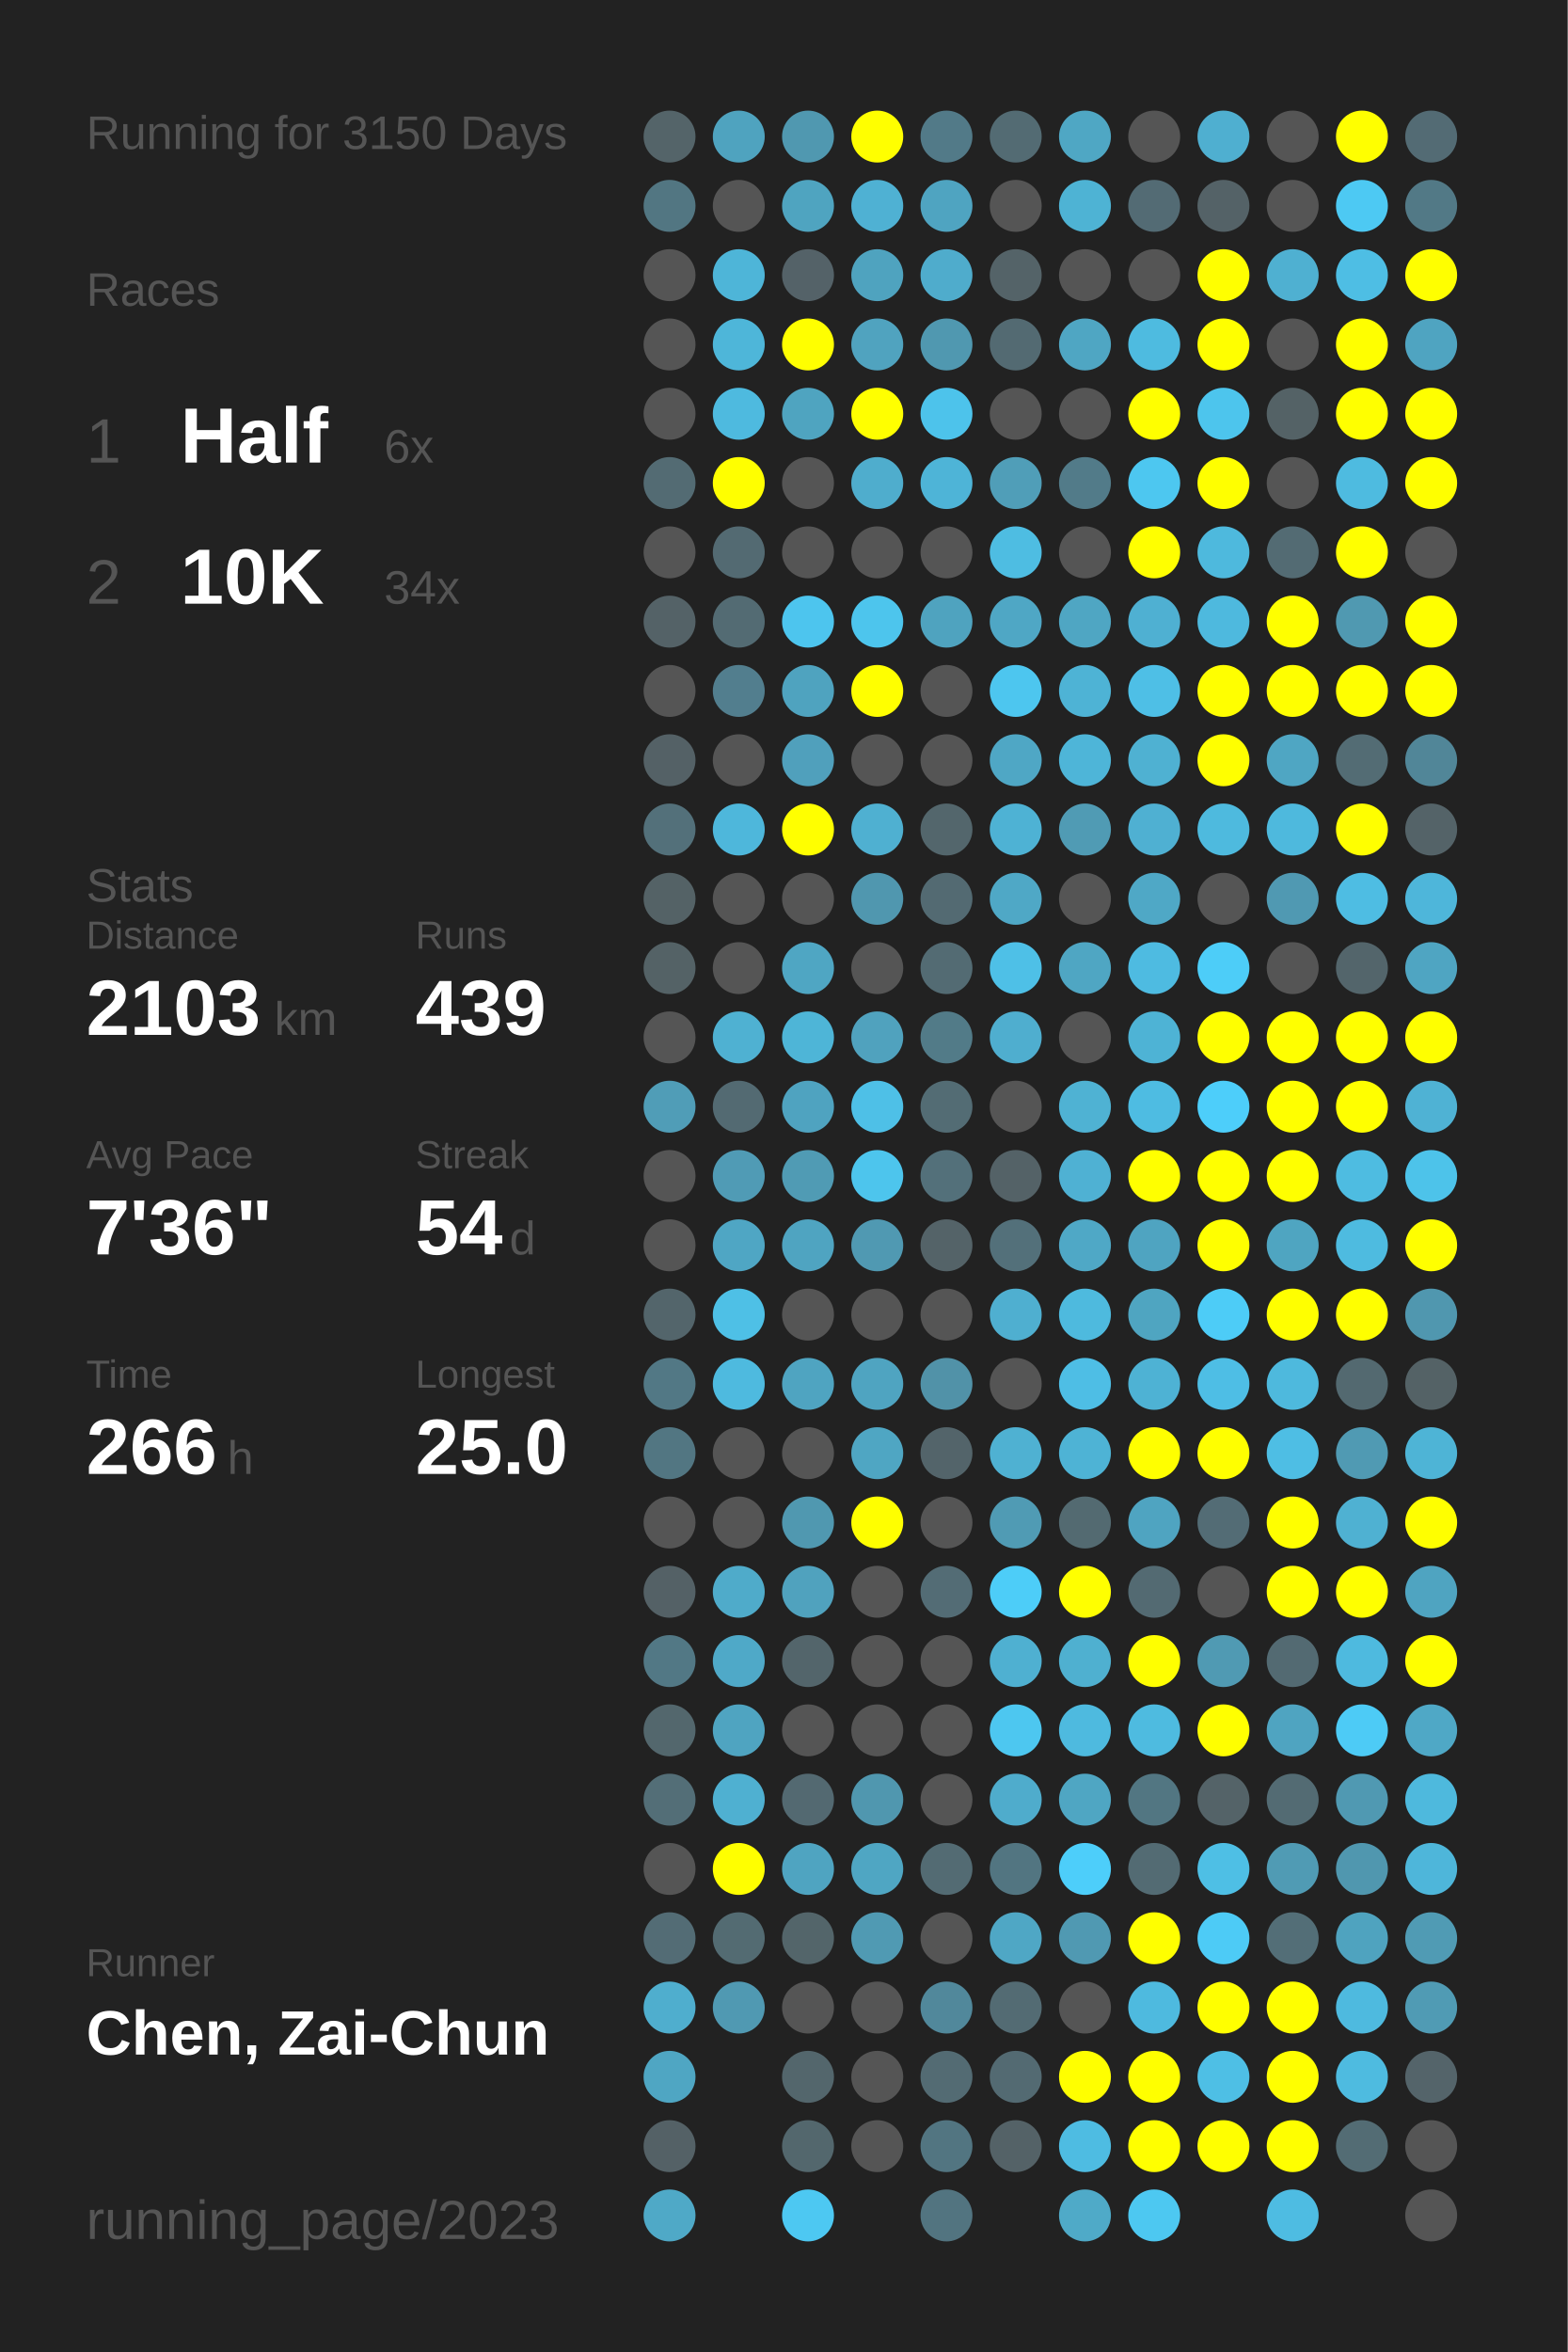
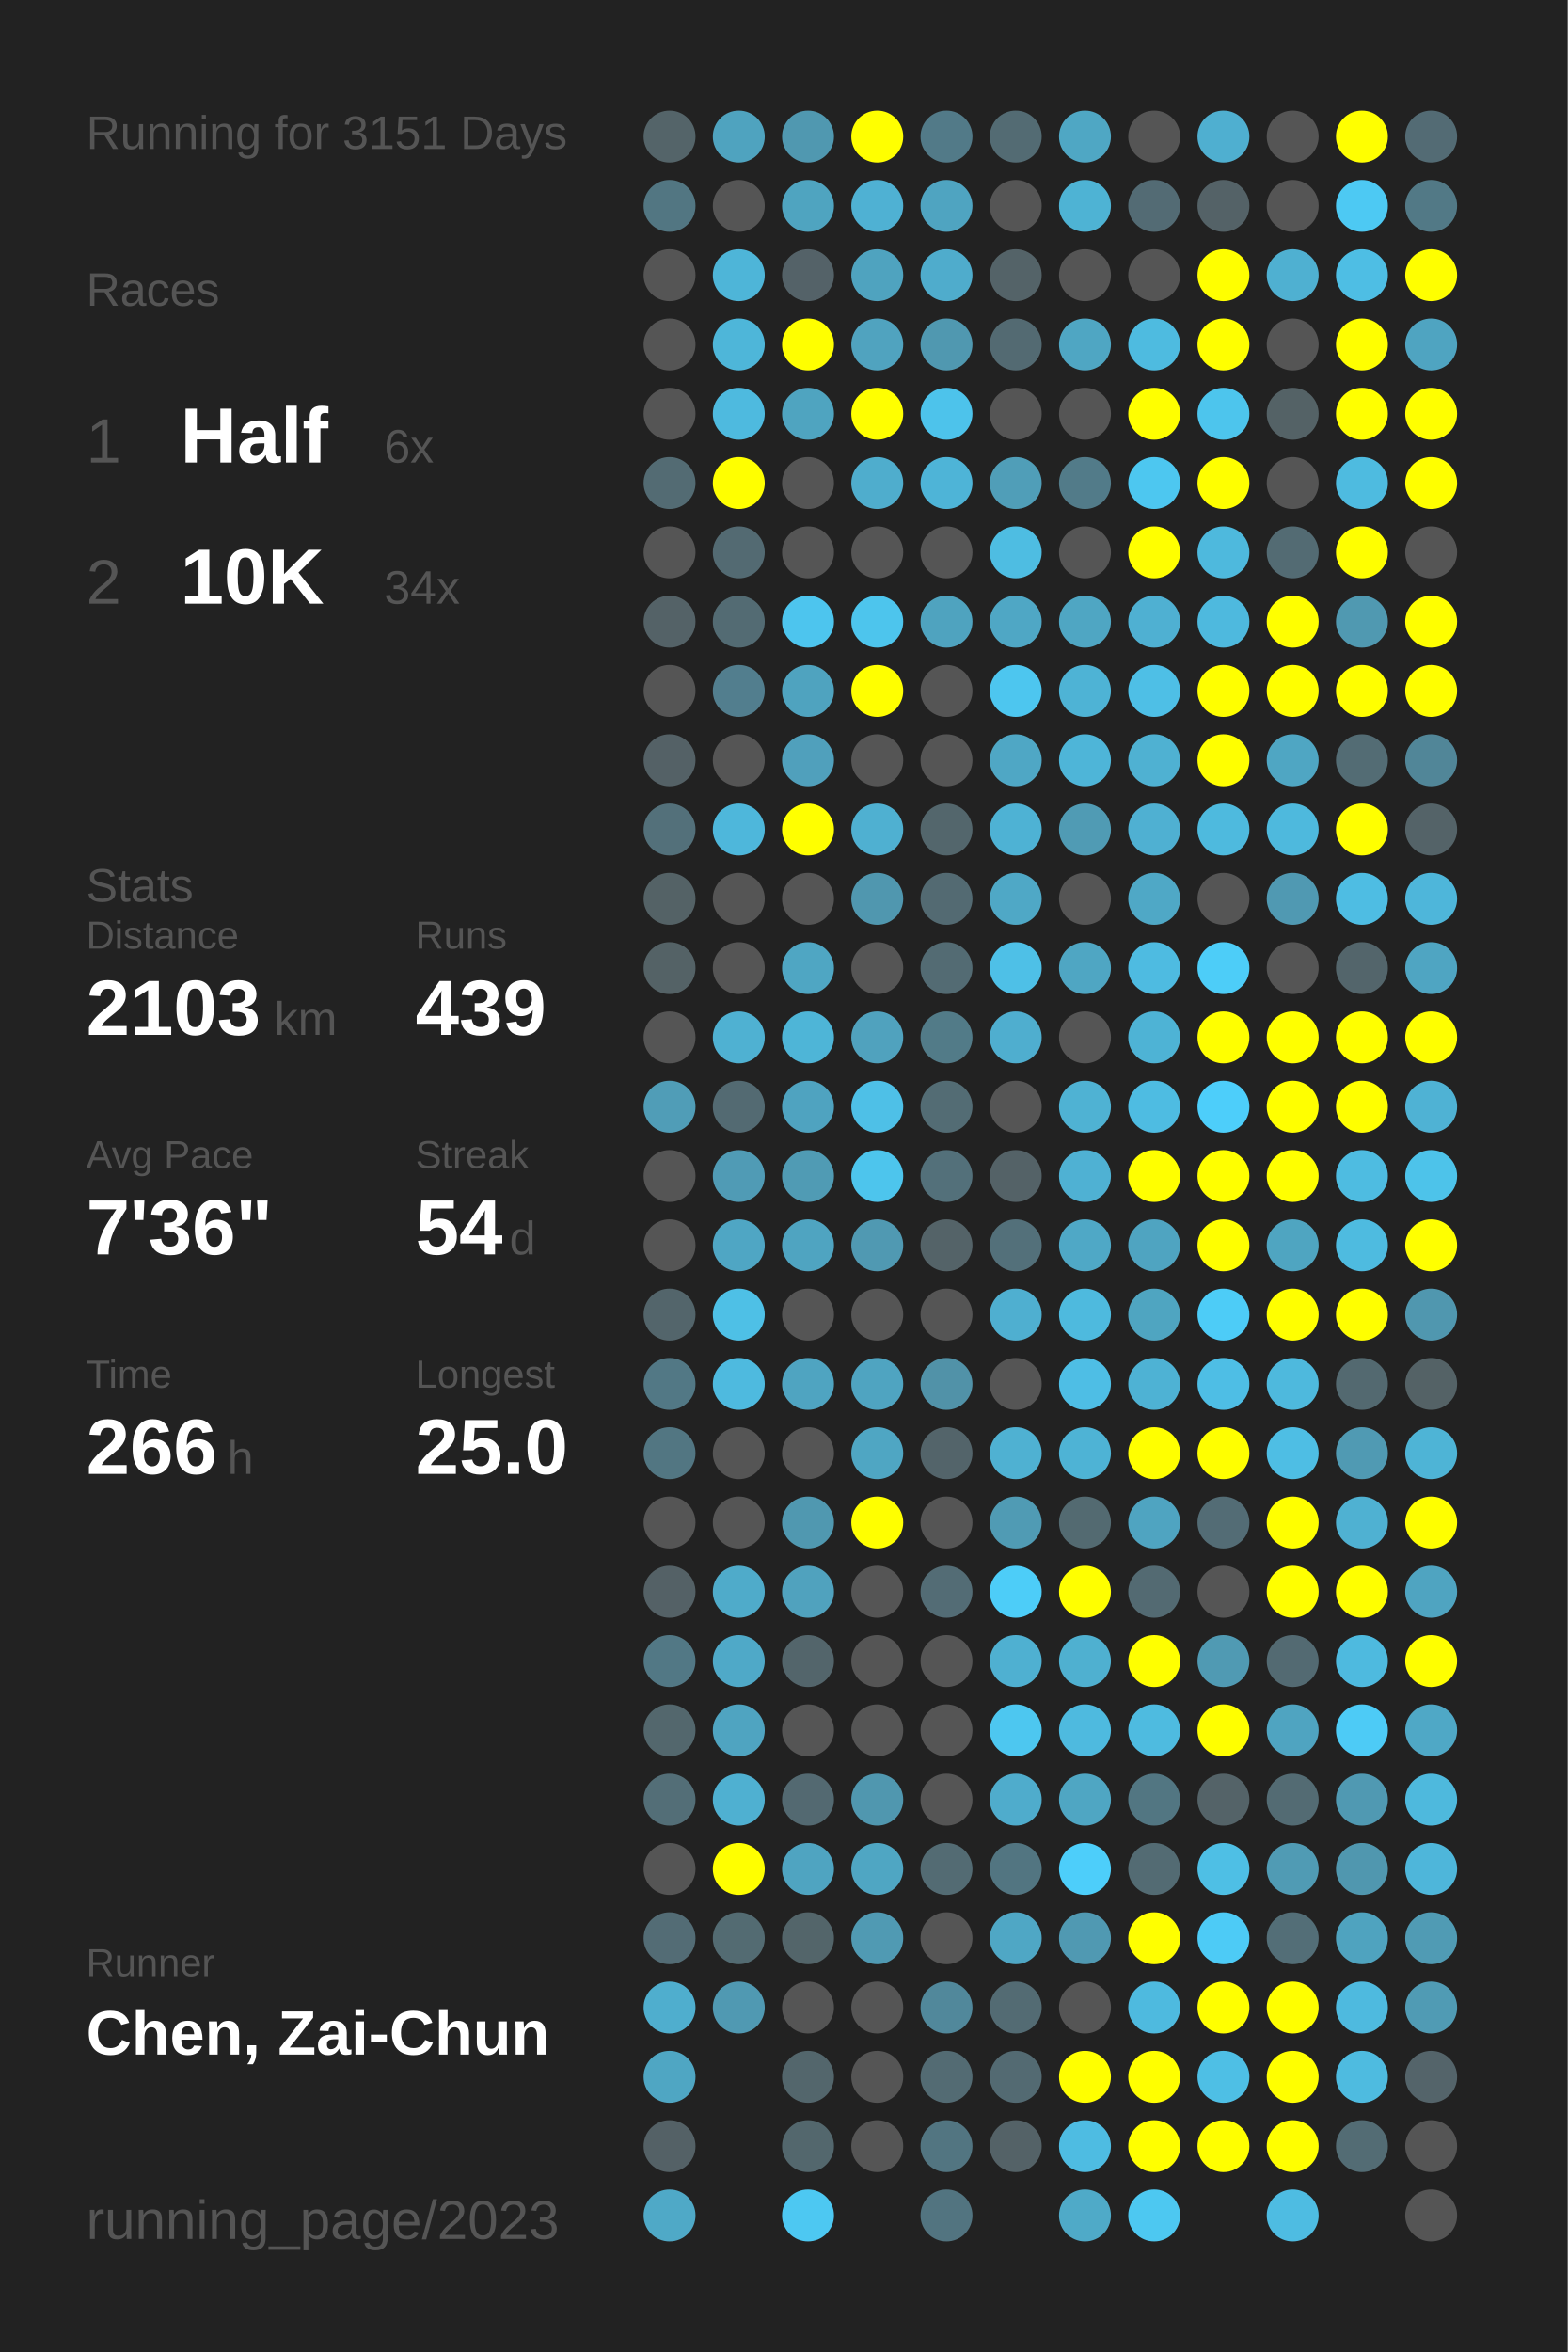
<svg xmlns="http://www.w3.org/2000/svg" baseProfile="full" height="300mm" version="1.1" viewBox="0,0,200,300" width="200mm">
  <defs />
  <rect fill="#222222" height="300" width="200" x="0" y="0" />
-   <text fill="#555555" style="font-size:6px; font-family:Arial;" x="11" y="19">Running for 3150 Days</text>
+   <text fill="#555555" style="font-size:6px; font-family:Arial;" x="11" y="19">Running for 3151 Days</text>
  <text fill="#555555" style="font-size:6px; font-family:Arial;" x="11" y="39">Races</text>
  <text fill="#555555" style="font-size:8px; font-family:Arial;" x="11" y="59">1</text>
  <text fill="#FFFFFF" style="font-size:10px; font-family:Arial; font-weight:bold;" x="23" y="59">Half</text>
  <text fill="#555555" style="font-size:6px; font-family:Arial;" x="49" y="59">6x</text>
  <text fill="#555555" style="font-size:8px; font-family:Arial;" x="11" y="77">2</text>
  <text fill="#FFFFFF" style="font-size:10px; font-family:Arial; font-weight:bold;" x="23" y="77">10K</text>
  <text fill="#555555" style="font-size:6px; font-family:Arial;" x="49" y="77">34x</text>
  <text fill="#555555" style="font-size:6px; font-family:Arial;" x="11" y="115">Stats</text>
  <text fill="#555555" style="font-size:5px; font-family:Arial;" x="11" y="121">Distance</text>
  <text fill="#FFFFFF" style="font-size:10px; font-family:Arial; font-weight:bold;" x="11" y="132">2103</text>
  <text fill="#555555" style="font-size:6px; font-family:Arial;" x="35" y="132">km</text>
  <text fill="#555555" style="font-size:5px; font-family:Arial;" x="53" y="121">Runs</text>
  <text fill="#FFFFFF" style="font-size:10px; font-family:Arial; font-weight:bold;" x="53" y="132">439</text>
  <text fill="#555555" style="font-size:5px; font-family:Arial;" x="11" y="149">Avg Pace</text>
  <text fill="#FFFFFF" style="font-size:10px; font-family:Arial; font-weight:bold;" x="11" y="160">7'36"</text>
  <text fill="#555555" style="font-size:5px; font-family:Arial;" x="53" y="149">Streak</text>
  <text fill="#FFFFFF" style="font-size:10px; font-family:Arial; font-weight:bold;" x="53" y="160">54</text>
  <text fill="#555555" style="font-size:6px; font-family:Arial;" x="65" y="160">d</text>
  <text fill="#555555" style="font-size:5px; font-family:Arial;" x="11" y="177">Time</text>
  <text fill="#FFFFFF" style="font-size:10px; font-family:Arial; font-weight:bold;" x="11" y="188">266</text>
  <text fill="#555555" style="font-size:6px; font-family:Arial;" x="29" y="188">h</text>
  <text fill="#555555" style="font-size:5px; font-family:Arial;" x="53" y="177">Longest</text>
  <text fill="#FFFFFF" style="font-size:10px; font-family:Arial; font-weight:bold;" x="53" y="188">25.0</text>
  <text fill="#555555" style="font-size:5px; font-family:Arial;" x="11" y="252.065">Runner</text>
  <text fill="#FFFFFF" style="font-size:8px; font-family:Arial; font-weight:bold;" x="11" y="262.065">Chen, Zai-Chun</text>
  <text fill="#555555" style="font-size:7px; font-family:Arial;" x="11" y="285.581">running_page/2023</text>
  <circle cx="85.417" cy="17.419" fill="#546469" r="3.312" />
  <circle cx="85.417" cy="26.258" fill="#527682" r="3.312" />
  <circle cx="85.417" cy="35.097" fill="#555555" r="3.312" />
  <circle cx="85.417" cy="43.935" fill="#555555" r="3.312" />
  <circle cx="85.417" cy="52.774" fill="#555555" r="3.312" />
  <circle cx="85.417" cy="61.613" fill="#536b73" r="3.312" />
  <circle cx="85.417" cy="70.452" fill="#555555" r="3.312" />
  <circle cx="85.417" cy="79.29" fill="#546267" r="3.312" />
  <circle cx="85.417" cy="88.129" fill="#555555" r="3.312" />
  <circle cx="85.417" cy="96.968" fill="#546166" r="3.312" />
  <circle cx="85.417" cy="105.806" fill="#53707a" r="3.312" />
  <circle cx="85.417" cy="114.645" fill="#546266" r="3.312" />
  <circle cx="85.417" cy="123.484" fill="#546266" r="3.312" />
  <circle cx="85.417" cy="132.323" fill="#555555" r="3.312" />
  <circle cx="85.417" cy="141.161" fill="#509db7" r="3.312" />
  <circle cx="85.417" cy="150" fill="#555555" r="3.312" />
  <circle cx="85.417" cy="158.839" fill="#555555" r="3.312" />
  <circle cx="85.417" cy="167.677" fill="#53656b" r="3.312" />
  <circle cx="85.417" cy="176.516" fill="#527885" r="3.312" />
  <circle cx="85.417" cy="185.355" fill="#527682" r="3.312" />
  <circle cx="85.417" cy="194.194" fill="#555555" r="3.312" />
  <circle cx="85.417" cy="203.032" fill="#546166" r="3.312" />
  <circle cx="85.417" cy="211.871" fill="#527885" r="3.312" />
  <circle cx="85.417" cy="220.71" fill="#53676d" r="3.312" />
  <circle cx="85.417" cy="229.548" fill="#536e77" r="3.312" />
  <circle cx="85.417" cy="238.387" fill="#555555" r="3.312" />
  <circle cx="85.417" cy="247.226" fill="#536c75" r="3.312" />
  <circle cx="85.417" cy="256.065" fill="#4faece" r="3.312" />
  <circle cx="85.417" cy="264.903" fill="#4fa6c3" r="3.312" />
  <circle cx="85.417" cy="273.742" fill="#546166" r="3.312" />
  <circle cx="85.417" cy="282.581" fill="#4fa9c7" r="3.312" />
  <circle cx="94.25" cy="17.419" fill="#4fa3bf" r="3.312" />
  <circle cx="94.25" cy="26.258" fill="#555555" r="3.312" />
  <circle cx="94.25" cy="35.097" fill="#4eb5d8" r="3.312" />
  <circle cx="94.25" cy="43.935" fill="#4eb6d9" r="3.312" />
  <circle cx="94.25" cy="52.774" fill="#4ebadf" r="3.312" />
  <circle cx="94.25" cy="61.613" fill="#FFFF00" r="3.312" />
  <circle cx="94.25" cy="70.452" fill="#536a72" r="3.312" />
  <circle cx="94.25" cy="79.29" fill="#536b73" r="3.312" />
  <circle cx="94.25" cy="88.129" fill="#527e8e" r="3.312" />
  <circle cx="94.25" cy="96.968" fill="#555555" r="3.312" />
  <circle cx="94.25" cy="105.806" fill="#4eb7db" r="3.312" />
  <circle cx="94.25" cy="114.645" fill="#555555" r="3.312" />
  <circle cx="94.25" cy="123.484" fill="#555555" r="3.312" />
  <circle cx="94.25" cy="132.323" fill="#4fb1d2" r="3.312" />
  <circle cx="94.25" cy="141.161" fill="#536a72" r="3.312" />
  <circle cx="94.25" cy="150" fill="#509bb5" r="3.312" />
  <circle cx="94.25" cy="158.839" fill="#4fa6c4" r="3.312" />
  <circle cx="94.25" cy="167.677" fill="#4ec0e6" r="3.312" />
  <circle cx="94.25" cy="176.516" fill="#4ebadf" r="3.312" />
  <circle cx="94.25" cy="185.355" fill="#555555" r="3.312" />
  <circle cx="94.25" cy="194.194" fill="#555555" r="3.312" />
  <circle cx="94.25" cy="203.032" fill="#4fabca" r="3.312" />
  <circle cx="94.25" cy="211.871" fill="#4fa9c8" r="3.312" />
  <circle cx="94.25" cy="220.71" fill="#4fa4c1" r="3.312" />
  <circle cx="94.25" cy="229.548" fill="#4fb0d1" r="3.312" />
  <circle cx="94.25" cy="238.387" fill="#FFFF00" r="3.312" />
  <circle cx="94.25" cy="247.226" fill="#536b72" r="3.312" />
  <circle cx="94.25" cy="256.065" fill="#5099b2" r="3.312" />
  <circle cx="103.083" cy="17.419" fill="#5098b0" r="3.312" />
  <circle cx="103.083" cy="26.258" fill="#4fa4c0" r="3.312" />
  <circle cx="103.083" cy="35.097" fill="#546268" r="3.312" />
  <circle cx="103.083" cy="43.935" fill="#FFFF00" r="3.312" />
  <circle cx="103.083" cy="52.774" fill="#4fa4c0" r="3.312" />
  <circle cx="103.083" cy="61.613" fill="#555555" r="3.312" />
  <circle cx="103.083" cy="70.452" fill="#555555" r="3.312" />
  <circle cx="103.083" cy="79.29" fill="#4dc5ee" r="3.312" />
  <circle cx="103.083" cy="88.129" fill="#4fa3bf" r="3.312" />
  <circle cx="103.083" cy="96.968" fill="#50a0bc" r="3.312" />
  <circle cx="103.083" cy="105.806" fill="#FFFF00" r="3.312" />
  <circle cx="103.083" cy="114.645" fill="#555555" r="3.312" />
  <circle cx="103.083" cy="123.484" fill="#4fa6c3" r="3.312" />
  <circle cx="103.083" cy="132.323" fill="#4eb5d7" r="3.312" />
  <circle cx="103.083" cy="141.161" fill="#4fa3c0" r="3.312" />
  <circle cx="103.083" cy="150" fill="#509bb4" r="3.312" />
  <circle cx="103.083" cy="158.839" fill="#4fa4c1" r="3.312" />
  <circle cx="103.083" cy="167.677" fill="#555555" r="3.312" />
  <circle cx="103.083" cy="176.516" fill="#4fa4c1" r="3.312" />
  <circle cx="103.083" cy="185.355" fill="#555555" r="3.312" />
  <circle cx="103.083" cy="194.194" fill="#5098b0" r="3.312" />
  <circle cx="103.083" cy="203.032" fill="#50a2be" r="3.312" />
  <circle cx="103.083" cy="211.871" fill="#53656b" r="3.312" />
  <circle cx="103.083" cy="220.71" fill="#555555" r="3.312" />
  <circle cx="103.083" cy="229.548" fill="#536971" r="3.312" />
  <circle cx="103.083" cy="238.387" fill="#4fa4c1" r="3.312" />
  <circle cx="103.083" cy="247.226" fill="#53656a" r="3.312" />
  <circle cx="103.083" cy="256.065" fill="#555555" r="3.312" />
  <circle cx="103.083" cy="264.903" fill="#53666c" r="3.312" />
  <circle cx="103.083" cy="273.742" fill="#53676d" r="3.312" />
  <circle cx="103.083" cy="282.581" fill="#4dc8f2" r="3.312" />
  <circle cx="111.917" cy="17.419" fill="#FFFF00" r="3.312" />
  <circle cx="111.917" cy="26.258" fill="#4fb1d3" r="3.312" />
  <circle cx="111.917" cy="35.097" fill="#4fa3bf" r="3.312" />
  <circle cx="111.917" cy="43.935" fill="#50a3bf" r="3.312" />
  <circle cx="111.917" cy="52.774" fill="#FFFF00" r="3.312" />
  <circle cx="111.917" cy="61.613" fill="#4fadcd" r="3.312" />
  <circle cx="111.917" cy="70.452" fill="#555555" r="3.312" />
  <circle cx="111.917" cy="79.29" fill="#4dc5ed" r="3.312" />
  <circle cx="111.917" cy="88.129" fill="#FFFF00" r="3.312" />
  <circle cx="111.917" cy="96.968" fill="#555555" r="3.312" />
  <circle cx="111.917" cy="105.806" fill="#4fb0d1" r="3.312" />
  <circle cx="111.917" cy="114.645" fill="#5097af" r="3.312" />
  <circle cx="111.917" cy="123.484" fill="#555555" r="3.312" />
  <circle cx="111.917" cy="132.323" fill="#50a2be" r="3.312" />
  <circle cx="111.917" cy="141.161" fill="#4ec0e7" r="3.312" />
  <circle cx="111.917" cy="150" fill="#4dc5ed" r="3.312" />
  <circle cx="111.917" cy="158.839" fill="#5099b2" r="3.312" />
  <circle cx="111.917" cy="167.677" fill="#555555" r="3.312" />
  <circle cx="111.917" cy="176.516" fill="#4fa4c1" r="3.312" />
  <circle cx="111.917" cy="185.355" fill="#4fa6c3" r="3.312" />
  <circle cx="111.917" cy="194.194" fill="#FFFF00" r="3.312" />
  <circle cx="111.917" cy="203.032" fill="#555555" r="3.312" />
  <circle cx="111.917" cy="211.871" fill="#555555" r="3.312" />
  <circle cx="111.917" cy="220.71" fill="#555555" r="3.312" />
  <circle cx="111.917" cy="229.548" fill="#5097af" r="3.312" />
  <circle cx="111.917" cy="238.387" fill="#4fa6c3" r="3.312" />
  <circle cx="111.917" cy="247.226" fill="#509ab3" r="3.312" />
  <circle cx="111.917" cy="256.065" fill="#555555" r="3.312" />
  <circle cx="111.917" cy="264.903" fill="#555555" r="3.312" />
  <circle cx="111.917" cy="273.742" fill="#555555" r="3.312" />
  <circle cx="120.75" cy="17.419" fill="#527a88" r="3.312" />
  <circle cx="120.75" cy="26.258" fill="#4fa4c1" r="3.312" />
  <circle cx="120.75" cy="35.097" fill="#4faccc" r="3.312" />
  <circle cx="120.75" cy="43.935" fill="#5098b0" r="3.312" />
  <circle cx="120.75" cy="52.774" fill="#4dc3eb" r="3.312" />
  <circle cx="120.75" cy="61.613" fill="#4eb4d7" r="3.312" />
  <circle cx="120.75" cy="70.452" fill="#555555" r="3.312" />
  <circle cx="120.75" cy="79.29" fill="#4fa3bf" r="3.312" />
  <circle cx="120.75" cy="88.129" fill="#555555" r="3.312" />
  <circle cx="120.75" cy="96.968" fill="#555555" r="3.312" />
  <circle cx="120.75" cy="105.806" fill="#53666c" r="3.312" />
  <circle cx="120.75" cy="114.645" fill="#536a72" r="3.312" />
  <circle cx="120.75" cy="123.484" fill="#536b73" r="3.312" />
  <circle cx="120.75" cy="132.323" fill="#527b88" r="3.312" />
  <circle cx="120.75" cy="141.161" fill="#536c74" r="3.312" />
  <circle cx="120.75" cy="150" fill="#53707a" r="3.312" />
  <circle cx="120.75" cy="158.839" fill="#546368" r="3.312" />
  <circle cx="120.75" cy="167.677" fill="#555555" r="3.312" />
  <circle cx="120.75" cy="176.516" fill="#5192a8" r="3.312" />
  <circle cx="120.75" cy="185.355" fill="#53646a" r="3.312" />
  <circle cx="120.75" cy="194.194" fill="#555555" r="3.312" />
  <circle cx="120.75" cy="203.032" fill="#536c75" r="3.312" />
  <circle cx="120.75" cy="211.871" fill="#555555" r="3.312" />
  <circle cx="120.75" cy="220.71" fill="#555555" r="3.312" />
  <circle cx="120.75" cy="229.548" fill="#555555" r="3.312" />
  <circle cx="120.75" cy="238.387" fill="#536b73" r="3.312" />
  <circle cx="120.75" cy="247.226" fill="#555555" r="3.312" />
  <circle cx="120.75" cy="256.065" fill="#51889b" r="3.312" />
  <circle cx="120.75" cy="264.903" fill="#536b73" r="3.312" />
  <circle cx="120.75" cy="273.742" fill="#527581" r="3.312" />
  <circle cx="120.75" cy="282.581" fill="#527480" r="3.312" />
  <circle cx="129.583" cy="17.419" fill="#536b73" r="3.312" />
  <circle cx="129.583" cy="26.258" fill="#555555" r="3.312" />
  <circle cx="129.583" cy="35.097" fill="#546368" r="3.312" />
  <circle cx="129.583" cy="43.935" fill="#536a72" r="3.312" />
  <circle cx="129.583" cy="52.774" fill="#555555" r="3.312" />
  <circle cx="129.583" cy="61.613" fill="#509eb8" r="3.312" />
  <circle cx="129.583" cy="70.452" fill="#4ebde2" r="3.312" />
  <circle cx="129.583" cy="79.29" fill="#4fa7c5" r="3.312" />
  <circle cx="129.583" cy="88.129" fill="#4dc6ef" r="3.312" />
  <circle cx="129.583" cy="96.968" fill="#4fa7c5" r="3.312" />
  <circle cx="129.583" cy="105.806" fill="#4eb2d4" r="3.312" />
  <circle cx="129.583" cy="114.645" fill="#4fa8c6" r="3.312" />
  <circle cx="129.583" cy="123.484" fill="#4ec0e7" r="3.312" />
  <circle cx="129.583" cy="132.323" fill="#4faecf" r="3.312" />
  <circle cx="129.583" cy="141.161" fill="#555555" r="3.312" />
  <circle cx="129.583" cy="150" fill="#546267" r="3.312" />
  <circle cx="129.583" cy="158.839" fill="#53707a" r="3.312" />
  <circle cx="129.583" cy="167.677" fill="#4fafd0" r="3.312" />
  <circle cx="129.583" cy="176.516" fill="#555555" r="3.312" />
  <circle cx="129.583" cy="185.355" fill="#4fb1d2" r="3.312" />
  <circle cx="129.583" cy="194.194" fill="#509bb4" r="3.312" />
  <circle cx="129.583" cy="203.032" fill="#4dcdf8" r="3.312" />
  <circle cx="129.583" cy="211.871" fill="#4fb0d1" r="3.312" />
  <circle cx="129.583" cy="220.71" fill="#4dc7f0" r="3.312" />
  <circle cx="129.583" cy="229.548" fill="#4faccc" r="3.312" />
  <circle cx="129.583" cy="238.387" fill="#527581" r="3.312" />
  <circle cx="129.583" cy="247.226" fill="#4fa7c5" r="3.312" />
  <circle cx="129.583" cy="256.065" fill="#536b73" r="3.312" />
  <circle cx="129.583" cy="264.903" fill="#536a72" r="3.312" />
  <circle cx="129.583" cy="273.742" fill="#546267" r="3.312" />
  <circle cx="138.417" cy="17.419" fill="#4fa7c4" r="3.312" />
  <circle cx="138.417" cy="26.258" fill="#4eb3d4" r="3.312" />
  <circle cx="138.417" cy="35.097" fill="#555555" r="3.312" />
  <circle cx="138.417" cy="43.935" fill="#4fa6c3" r="3.312" />
  <circle cx="138.417" cy="52.774" fill="#555555" r="3.312" />
  <circle cx="138.417" cy="61.613" fill="#527b89" r="3.312" />
  <circle cx="138.417" cy="70.452" fill="#555555" r="3.312" />
  <circle cx="138.417" cy="79.29" fill="#4fa6c3" r="3.312" />
  <circle cx="138.417" cy="88.129" fill="#4eb3d5" r="3.312" />
  <circle cx="138.417" cy="96.968" fill="#4eb5d8" r="3.312" />
  <circle cx="138.417" cy="105.806" fill="#509bb4" r="3.312" />
  <circle cx="138.417" cy="114.645" fill="#555555" r="3.312" />
  <circle cx="138.417" cy="123.484" fill="#4fa6c3" r="3.312" />
  <circle cx="138.417" cy="132.323" fill="#555555" r="3.312" />
  <circle cx="138.417" cy="141.161" fill="#4fb2d3" r="3.312" />
  <circle cx="138.417" cy="150" fill="#4fb1d3" r="3.312" />
  <circle cx="138.417" cy="158.839" fill="#4fa8c6" r="3.312" />
  <circle cx="138.417" cy="167.677" fill="#4ebade" r="3.312" />
  <circle cx="138.417" cy="176.516" fill="#4ebee5" r="3.312" />
  <circle cx="138.417" cy="185.355" fill="#4eb3d5" r="3.312" />
  <circle cx="138.417" cy="194.194" fill="#536a71" r="3.312" />
  <circle cx="138.417" cy="203.032" fill="#FFFF00" r="3.312" />
  <circle cx="138.417" cy="211.871" fill="#4fb0d0" r="3.312" />
  <circle cx="138.417" cy="220.71" fill="#4ebadf" r="3.312" />
  <circle cx="138.417" cy="229.548" fill="#4fa6c3" r="3.312" />
  <circle cx="138.417" cy="238.387" fill="#4dcefa" r="3.312" />
  <circle cx="138.417" cy="247.226" fill="#5099b2" r="3.312" />
  <circle cx="138.417" cy="256.065" fill="#555555" r="3.312" />
  <circle cx="138.417" cy="264.903" fill="#FFFF00" r="3.312" />
  <circle cx="138.417" cy="273.742" fill="#4ebce2" r="3.312" />
  <circle cx="138.417" cy="282.581" fill="#4faac8" r="3.312" />
  <circle cx="147.25" cy="17.419" fill="#555555" r="3.312" />
  <circle cx="147.25" cy="26.258" fill="#536b74" r="3.312" />
  <circle cx="147.25" cy="35.097" fill="#555555" r="3.312" />
  <circle cx="147.25" cy="43.935" fill="#4ebbe0" r="3.312" />
  <circle cx="147.25" cy="52.774" fill="#FFFF00" r="3.312" />
  <circle cx="147.25" cy="61.613" fill="#4dc7f0" r="3.312" />
  <circle cx="147.25" cy="70.452" fill="#FFFF00" r="3.312" />
  <circle cx="147.25" cy="79.29" fill="#4fb0d2" r="3.312" />
  <circle cx="147.25" cy="88.129" fill="#4ebfe6" r="3.312" />
  <circle cx="147.25" cy="96.968" fill="#4fb1d2" r="3.312" />
  <circle cx="147.25" cy="105.806" fill="#4fb0d2" r="3.312" />
  <circle cx="147.25" cy="114.645" fill="#4fa8c6" r="3.312" />
  <circle cx="147.25" cy="123.484" fill="#4ebbe1" r="3.312" />
  <circle cx="147.25" cy="132.323" fill="#4eb3d5" r="3.312" />
  <circle cx="147.25" cy="141.161" fill="#4ebce2" r="3.312" />
  <circle cx="147.25" cy="150" fill="#FFFF00" r="3.312" />
  <circle cx="147.25" cy="158.839" fill="#4fa4c1" r="3.312" />
  <circle cx="147.25" cy="167.677" fill="#4fa5c1" r="3.312" />
  <circle cx="147.25" cy="176.516" fill="#4eb2d4" r="3.312" />
  <circle cx="147.25" cy="185.355" fill="#FFFF00" r="3.312" />
  <circle cx="147.25" cy="194.194" fill="#4fa4c1" r="3.312" />
  <circle cx="147.25" cy="203.032" fill="#536a72" r="3.312" />
  <circle cx="147.25" cy="211.871" fill="#FFFF00" r="3.312" />
  <circle cx="147.25" cy="220.71" fill="#4ebbe0" r="3.312" />
  <circle cx="147.25" cy="229.548" fill="#527682" r="3.312" />
  <circle cx="147.25" cy="238.387" fill="#536b73" r="3.312" />
  <circle cx="147.25" cy="247.226" fill="#FFFF00" r="3.312" />
  <circle cx="147.25" cy="256.065" fill="#4ebadf" r="3.312" />
  <circle cx="147.25" cy="264.903" fill="#FFFF00" r="3.312" />
  <circle cx="147.25" cy="273.742" fill="#FFFF00" r="3.312" />
  <circle cx="147.25" cy="282.581" fill="#4dc8f1" r="3.312" />
  <circle cx="156.083" cy="17.419" fill="#4fafd0" r="3.312" />
  <circle cx="156.083" cy="26.258" fill="#546267" r="3.312" />
  <circle cx="156.083" cy="35.097" fill="#FFFF00" r="3.312" />
  <circle cx="156.083" cy="43.935" fill="#FFFF00" r="3.312" />
  <circle cx="156.083" cy="52.774" fill="#4dc5ed" r="3.312" />
  <circle cx="156.083" cy="61.613" fill="#FFFF00" r="3.312" />
  <circle cx="156.083" cy="70.452" fill="#4eb9dd" r="3.312" />
  <circle cx="156.083" cy="79.29" fill="#4eb9de" r="3.312" />
  <circle cx="156.083" cy="88.129" fill="#FFFF00" r="3.312" />
  <circle cx="156.083" cy="96.968" fill="#FFFF00" r="3.312" />
  <circle cx="156.083" cy="105.806" fill="#4ebade" r="3.312" />
  <circle cx="156.083" cy="114.645" fill="#555555" r="3.312" />
  <circle cx="156.083" cy="123.484" fill="#4dcdf8" r="3.312" />
  <circle cx="156.083" cy="132.323" fill="#FFFF00" r="3.312" />
  <circle cx="156.083" cy="141.161" fill="#4dcefa" r="3.312" />
  <circle cx="156.083" cy="150" fill="#FFFF00" r="3.312" />
  <circle cx="156.083" cy="158.839" fill="#FFFF00" r="3.312" />
  <circle cx="156.083" cy="167.677" fill="#4dccf7" r="3.312" />
  <circle cx="156.083" cy="176.516" fill="#4ebee5" r="3.312" />
  <circle cx="156.083" cy="185.355" fill="#FFFF00" r="3.312" />
  <circle cx="156.083" cy="194.194" fill="#536c75" r="3.312" />
  <circle cx="156.083" cy="203.032" fill="#555555" r="3.312" />
  <circle cx="156.083" cy="211.871" fill="#509ab3" r="3.312" />
  <circle cx="156.083" cy="220.71" fill="#FFFF00" r="3.312" />
  <circle cx="156.083" cy="229.548" fill="#546368" r="3.312" />
  <circle cx="156.083" cy="238.387" fill="#4ebfe5" r="3.312" />
  <circle cx="156.083" cy="247.226" fill="#4dcbf6" r="3.312" />
  <circle cx="156.083" cy="256.065" fill="#FFFF00" r="3.312" />
  <circle cx="156.083" cy="264.903" fill="#4ebfe5" r="3.312" />
  <circle cx="156.083" cy="273.742" fill="#FFFF00" r="3.312" />
  <circle cx="164.917" cy="17.419" fill="#555555" r="3.312" />
  <circle cx="164.917" cy="26.258" fill="#555555" r="3.312" />
  <circle cx="164.917" cy="35.097" fill="#4fb0d1" r="3.312" />
  <circle cx="164.917" cy="43.935" fill="#555555" r="3.312" />
  <circle cx="164.917" cy="52.774" fill="#546266" r="3.312" />
  <circle cx="164.917" cy="61.613" fill="#555555" r="3.312" />
  <circle cx="164.917" cy="70.452" fill="#536b73" r="3.312" />
  <circle cx="164.917" cy="79.29" fill="#FFFF00" r="3.312" />
  <circle cx="164.917" cy="88.129" fill="#FFFF00" r="3.312" />
  <circle cx="164.917" cy="96.968" fill="#4fa6c3" r="3.312" />
  <circle cx="164.917" cy="105.806" fill="#4eb9dd" r="3.312" />
  <circle cx="164.917" cy="114.645" fill="#5099b2" r="3.312" />
  <circle cx="164.917" cy="123.484" fill="#555555" r="3.312" />
  <circle cx="164.917" cy="132.323" fill="#FFFF00" r="3.312" />
  <circle cx="164.917" cy="141.161" fill="#FFFF00" r="3.312" />
  <circle cx="164.917" cy="150" fill="#FFFF00" r="3.312" />
  <circle cx="164.917" cy="158.839" fill="#4fa5c1" r="3.312" />
  <circle cx="164.917" cy="167.677" fill="#FFFF00" r="3.312" />
  <circle cx="164.917" cy="176.516" fill="#4eb9dd" r="3.312" />
  <circle cx="164.917" cy="185.355" fill="#4ebee4" r="3.312" />
  <circle cx="164.917" cy="194.194" fill="#FFFF00" r="3.312" />
  <circle cx="164.917" cy="203.032" fill="#FFFF00" r="3.312" />
  <circle cx="164.917" cy="211.871" fill="#536a72" r="3.312" />
  <circle cx="164.917" cy="220.71" fill="#4fa4c1" r="3.312" />
  <circle cx="164.917" cy="229.548" fill="#536b73" r="3.312" />
  <circle cx="164.917" cy="238.387" fill="#509bb4" r="3.312" />
  <circle cx="164.917" cy="247.226" fill="#536e77" r="3.312" />
  <circle cx="164.917" cy="256.065" fill="#FFFF00" r="3.312" />
  <circle cx="164.917" cy="264.903" fill="#FFFF00" r="3.312" />
  <circle cx="164.917" cy="273.742" fill="#FFFF00" r="3.312" />
  <circle cx="164.917" cy="282.581" fill="#4ebce2" r="3.312" />
  <circle cx="173.75" cy="17.419" fill="#FFFF00" r="3.312" />
  <circle cx="173.75" cy="26.258" fill="#4dc9f3" r="3.312" />
  <circle cx="173.75" cy="35.097" fill="#4ebee4" r="3.312" />
  <circle cx="173.75" cy="43.935" fill="#FFFF00" r="3.312" />
  <circle cx="173.75" cy="52.774" fill="#FFFF00" r="3.312" />
  <circle cx="173.75" cy="61.613" fill="#4ebbe0" r="3.312" />
  <circle cx="173.75" cy="70.452" fill="#FFFF00" r="3.312" />
  <circle cx="173.75" cy="79.29" fill="#5099b1" r="3.312" />
  <circle cx="173.75" cy="88.129" fill="#FFFF00" r="3.312" />
  <circle cx="173.75" cy="96.968" fill="#536c74" r="3.312" />
  <circle cx="173.75" cy="105.806" fill="#FFFF00" r="3.312" />
  <circle cx="173.75" cy="114.645" fill="#4ebde3" r="3.312" />
  <circle cx="173.75" cy="123.484" fill="#53656b" r="3.312" />
  <circle cx="173.75" cy="132.323" fill="#FFFF00" r="3.312" />
  <circle cx="173.75" cy="141.161" fill="#FFFF00" r="3.312" />
  <circle cx="173.75" cy="150" fill="#4ebce1" r="3.312" />
  <circle cx="173.75" cy="158.839" fill="#4ebbe0" r="3.312" />
  <circle cx="173.75" cy="167.677" fill="#FFFF00" r="3.312" />
  <circle cx="173.75" cy="176.516" fill="#536970" r="3.312" />
  <circle cx="173.75" cy="185.355" fill="#509ab3" r="3.312" />
  <circle cx="173.75" cy="194.194" fill="#4fb1d2" r="3.312" />
  <circle cx="173.75" cy="203.032" fill="#FFFF00" r="3.312" />
  <circle cx="173.75" cy="211.871" fill="#4ebadf" r="3.312" />
  <circle cx="173.75" cy="220.71" fill="#4dcbf6" r="3.312" />
  <circle cx="173.75" cy="229.548" fill="#5099b2" r="3.312" />
  <circle cx="173.75" cy="238.387" fill="#5097af" r="3.312" />
  <circle cx="173.75" cy="247.226" fill="#4fa3bf" r="3.312" />
  <circle cx="173.75" cy="256.065" fill="#4ebadf" r="3.312" />
  <circle cx="173.75" cy="264.903" fill="#4ebbe0" r="3.312" />
  <circle cx="173.75" cy="273.742" fill="#536c74" r="3.312" />
  <circle cx="182.583" cy="17.419" fill="#536b74" r="3.312" />
  <circle cx="182.583" cy="26.258" fill="#527986" r="3.312" />
  <circle cx="182.583" cy="35.097" fill="#FFFF00" r="3.312" />
  <circle cx="182.583" cy="43.935" fill="#4fa4c1" r="3.312" />
  <circle cx="182.583" cy="52.774" fill="#FFFF00" r="3.312" />
  <circle cx="182.583" cy="61.613" fill="#FFFF00" r="3.312" />
  <circle cx="182.583" cy="70.452" fill="#555555" r="3.312" />
  <circle cx="182.583" cy="79.29" fill="#FFFF00" r="3.312" />
  <circle cx="182.583" cy="88.129" fill="#FFFF00" r="3.312" />
  <circle cx="182.583" cy="96.968" fill="#518698" r="3.312" />
  <circle cx="182.583" cy="105.806" fill="#546368" r="3.312" />
  <circle cx="182.583" cy="114.645" fill="#4eb6da" r="3.312" />
  <circle cx="182.583" cy="123.484" fill="#4fa5c2" r="3.312" />
  <circle cx="182.583" cy="132.323" fill="#FFFF00" r="3.312" />
  <circle cx="182.583" cy="141.161" fill="#4fb2d4" r="3.312" />
  <circle cx="182.583" cy="150" fill="#4dc3ea" r="3.312" />
  <circle cx="182.583" cy="158.839" fill="#FFFF00" r="3.312" />
  <circle cx="182.583" cy="167.677" fill="#5097af" r="3.312" />
  <circle cx="182.583" cy="176.516" fill="#546266" r="3.312" />
  <circle cx="182.583" cy="185.355" fill="#4eb4d6" r="3.312" />
  <circle cx="182.583" cy="194.194" fill="#FFFF00" r="3.312" />
  <circle cx="182.583" cy="203.032" fill="#4fa4c1" r="3.312" />
  <circle cx="182.583" cy="211.871" fill="#FFFF00" r="3.312" />
  <circle cx="182.583" cy="220.71" fill="#4fa8c6" r="3.312" />
  <circle cx="182.583" cy="229.548" fill="#4eb9dd" r="3.312" />
  <circle cx="182.583" cy="238.387" fill="#4eb6da" r="3.312" />
  <circle cx="182.583" cy="247.226" fill="#509bb4" r="3.312" />
  <circle cx="182.583" cy="256.065" fill="#509bb4" r="3.312" />
  <circle cx="182.583" cy="264.903" fill="#54646a" r="3.312" />
  <circle cx="182.583" cy="273.742" fill="#555555" r="3.312" />
  <circle cx="182.583" cy="282.581" fill="#555555" r="3.312" />
</svg>
